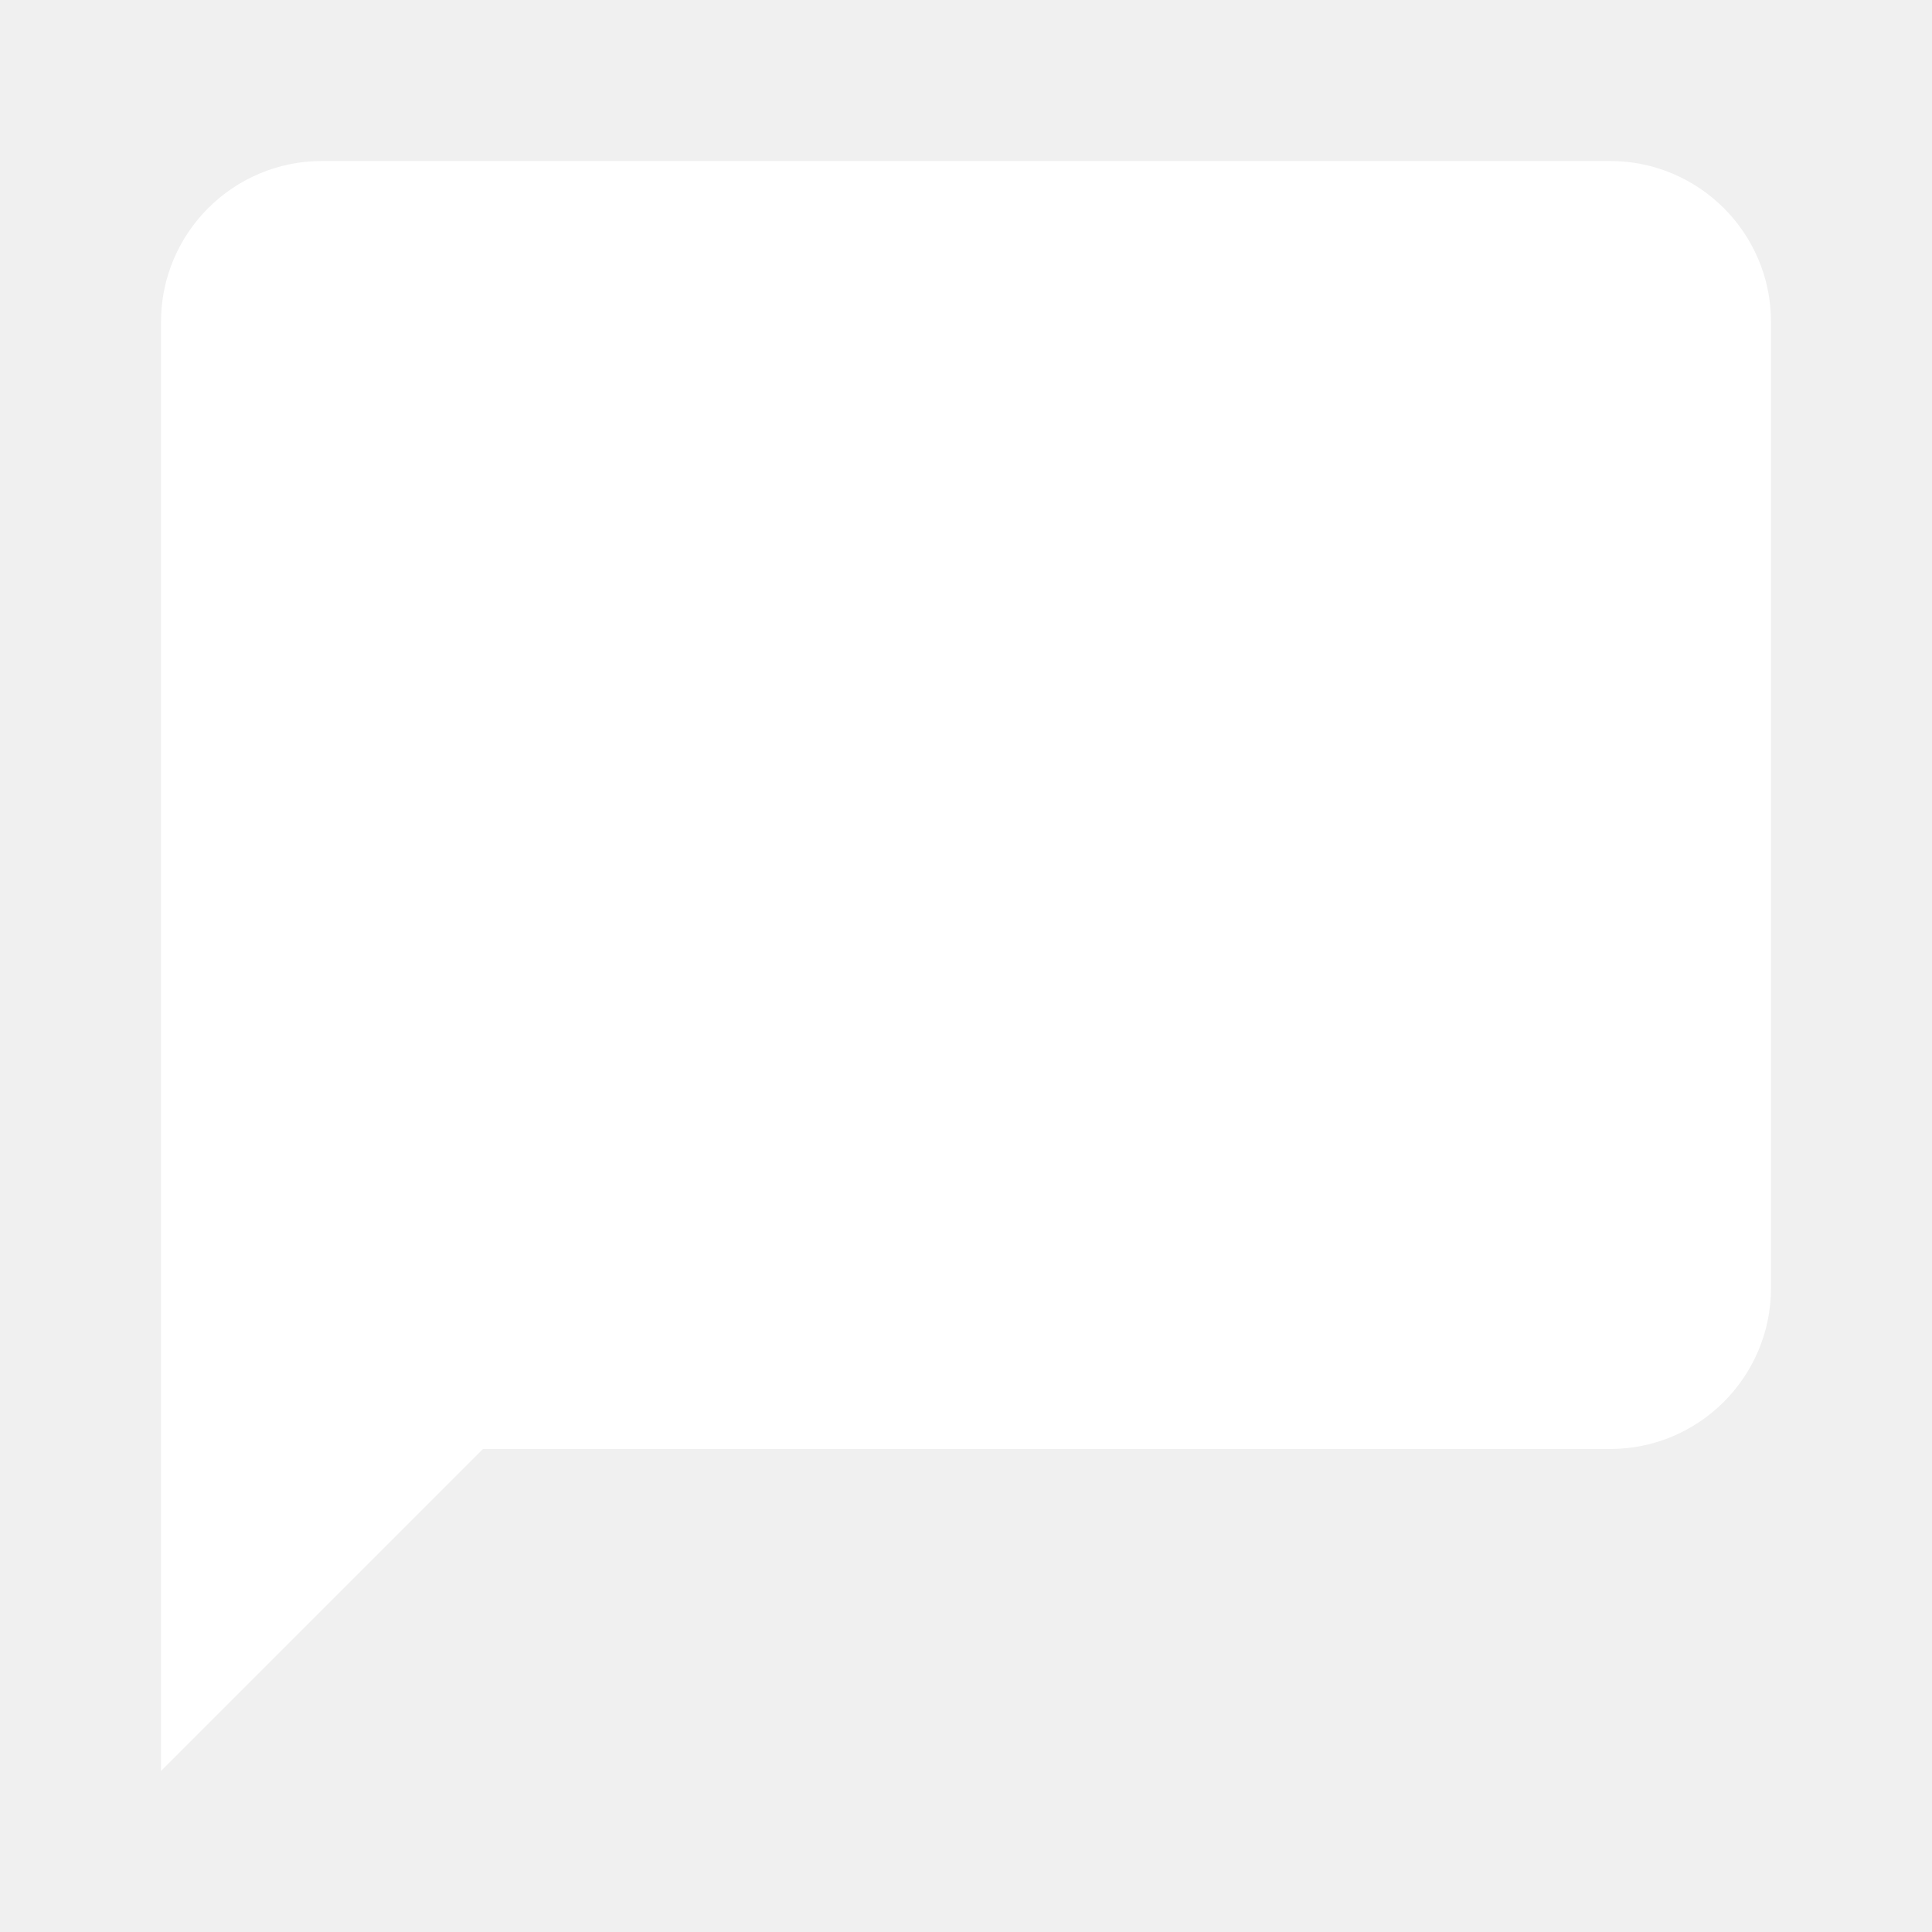
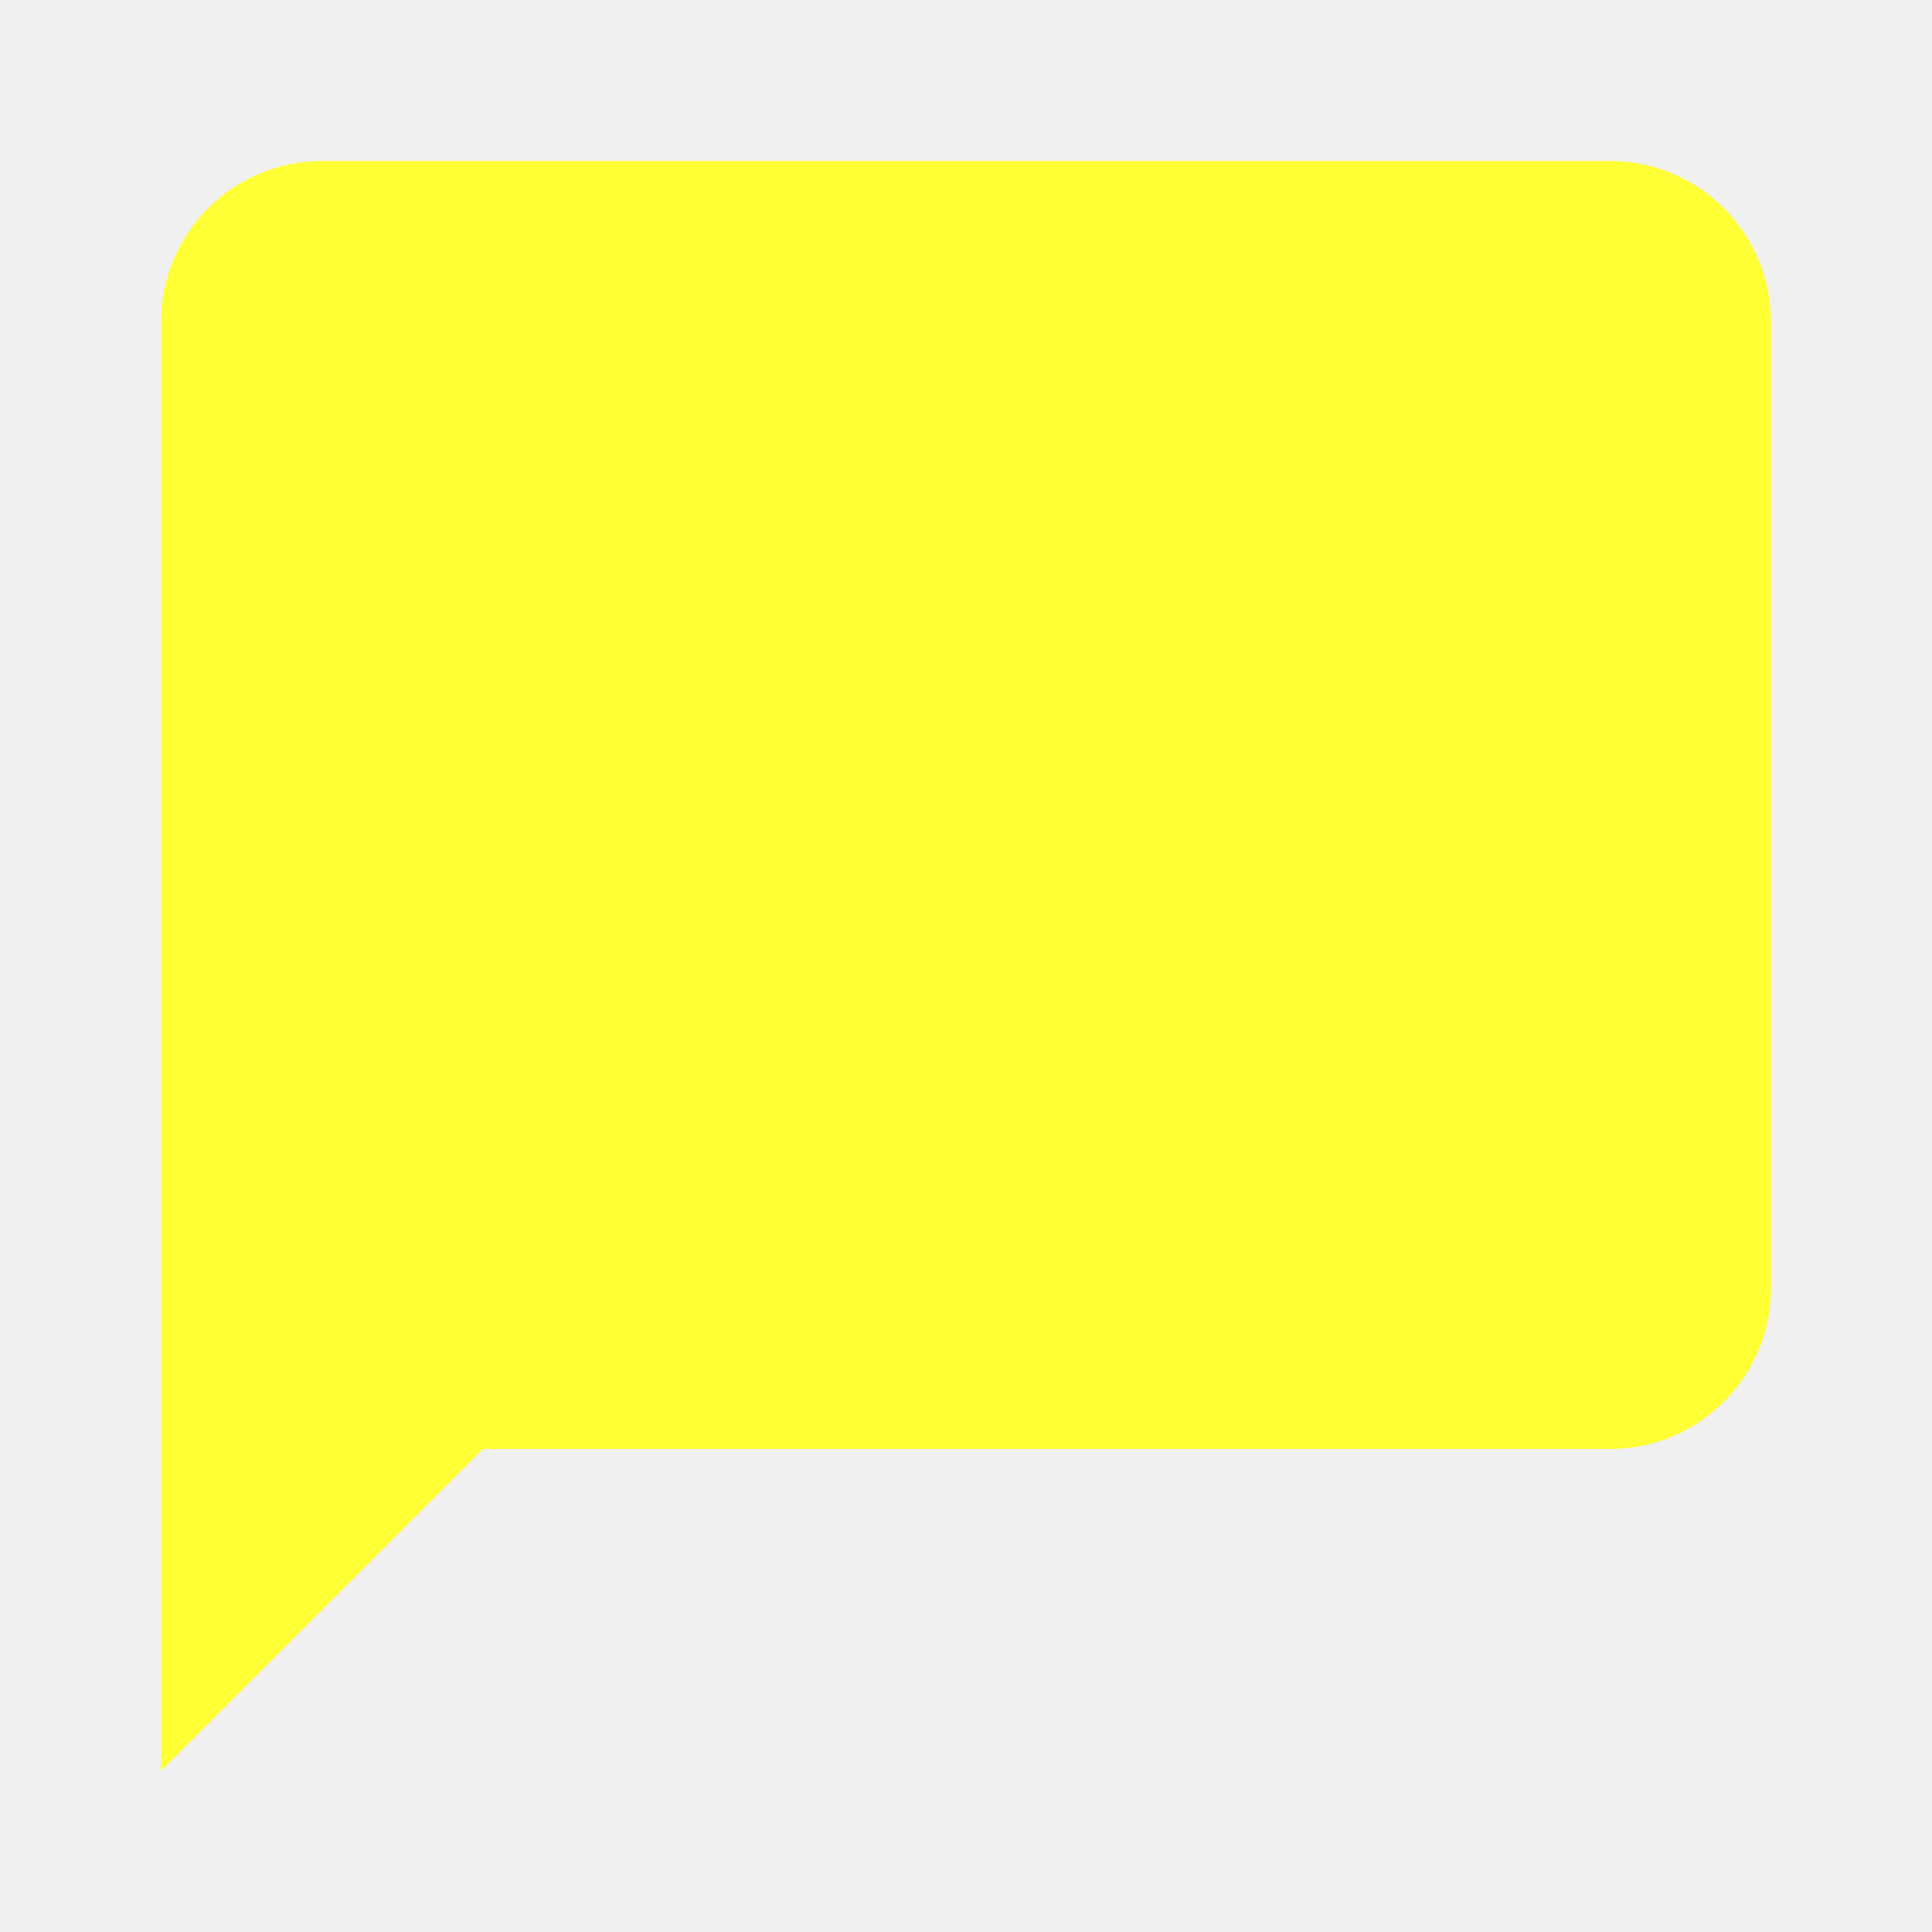
- <svg xmlns="http://www.w3.org/2000/svg" viewBox="0 0 24 24" fill="white" width="20px">
+ <svg xmlns="http://www.w3.org/2000/svg" viewBox="0 0 24 24" fill="rgb(255,255,54)" width="20px">
  <path d="M20,2H4A2,2 0 0,0 2,4V22L6,18H20A2,2 0 0,0 22,16V4C22,2.89 21.1,2 20,2Z" />
</svg>
